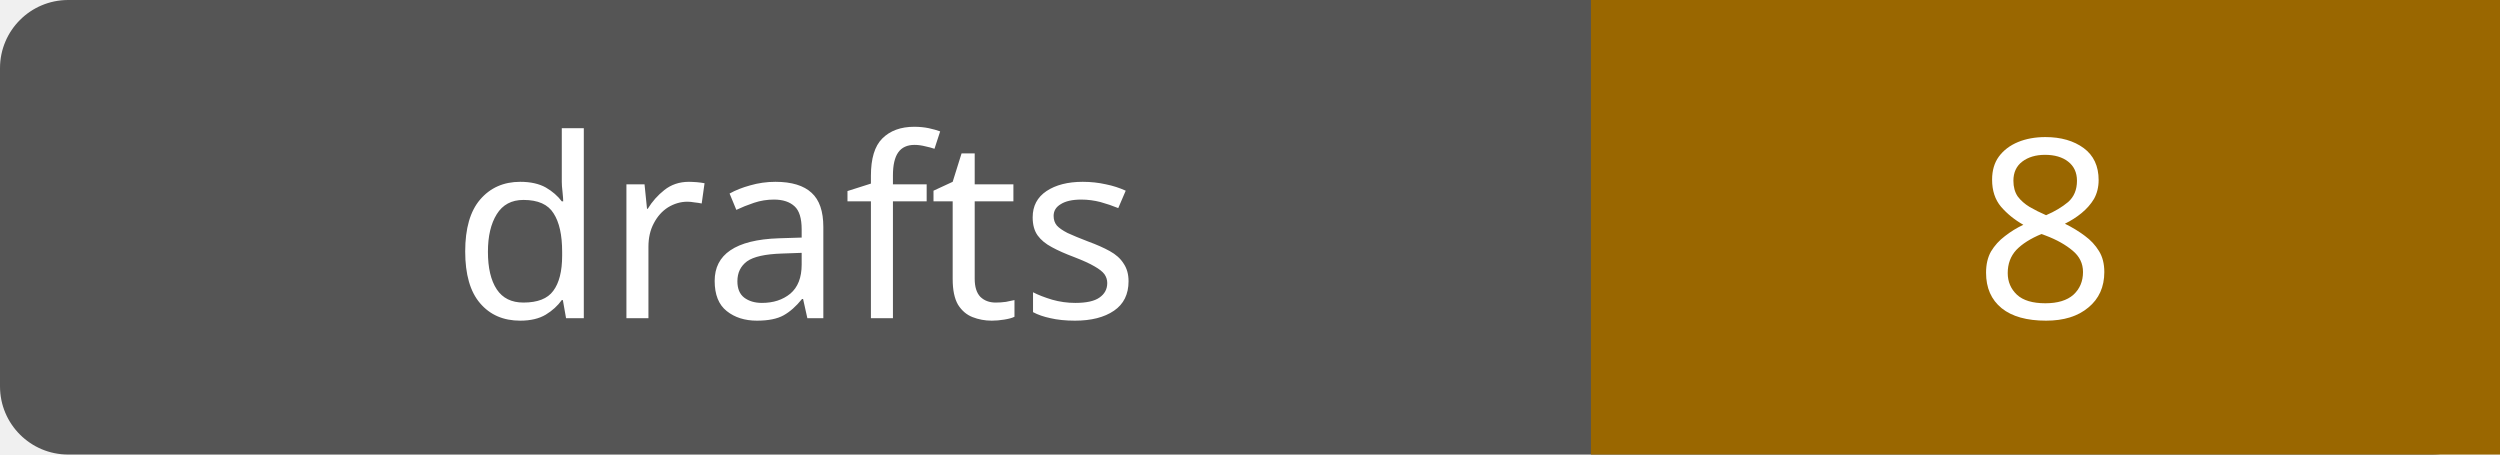
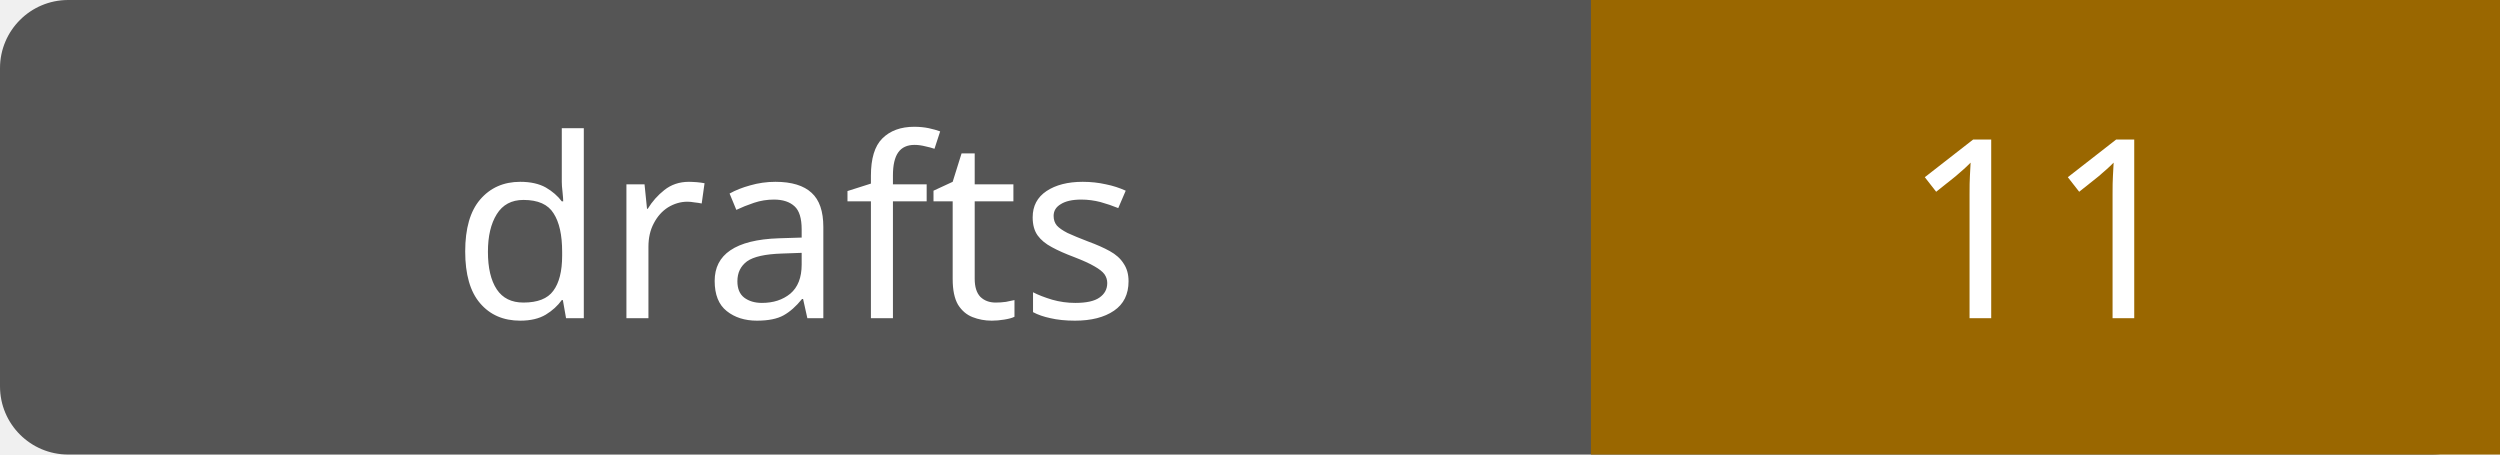
- <svg xmlns="http://www.w3.org/2000/svg" width="110" height="20" role="img" aria-label="drafts: 8">
+ <svg xmlns="http://www.w3.org/2000/svg" width="110" height="20" role="img" aria-label="drafts: 11">
  <rect width="110" height="20" rx="3" fill="#555" />
  <path fill="#9a6700" d="M70 0h40v20H70z" />
  <g fill="#fff" text-anchor="middle" font-family="Verdana,sans-serif" font-size="11">
    <text x="35.0" y="14">drafts</text>
-     <text x="90.0" y="14">8</text>
+     <text x="90.0" y="14">11</text>
  </g>
</svg>
